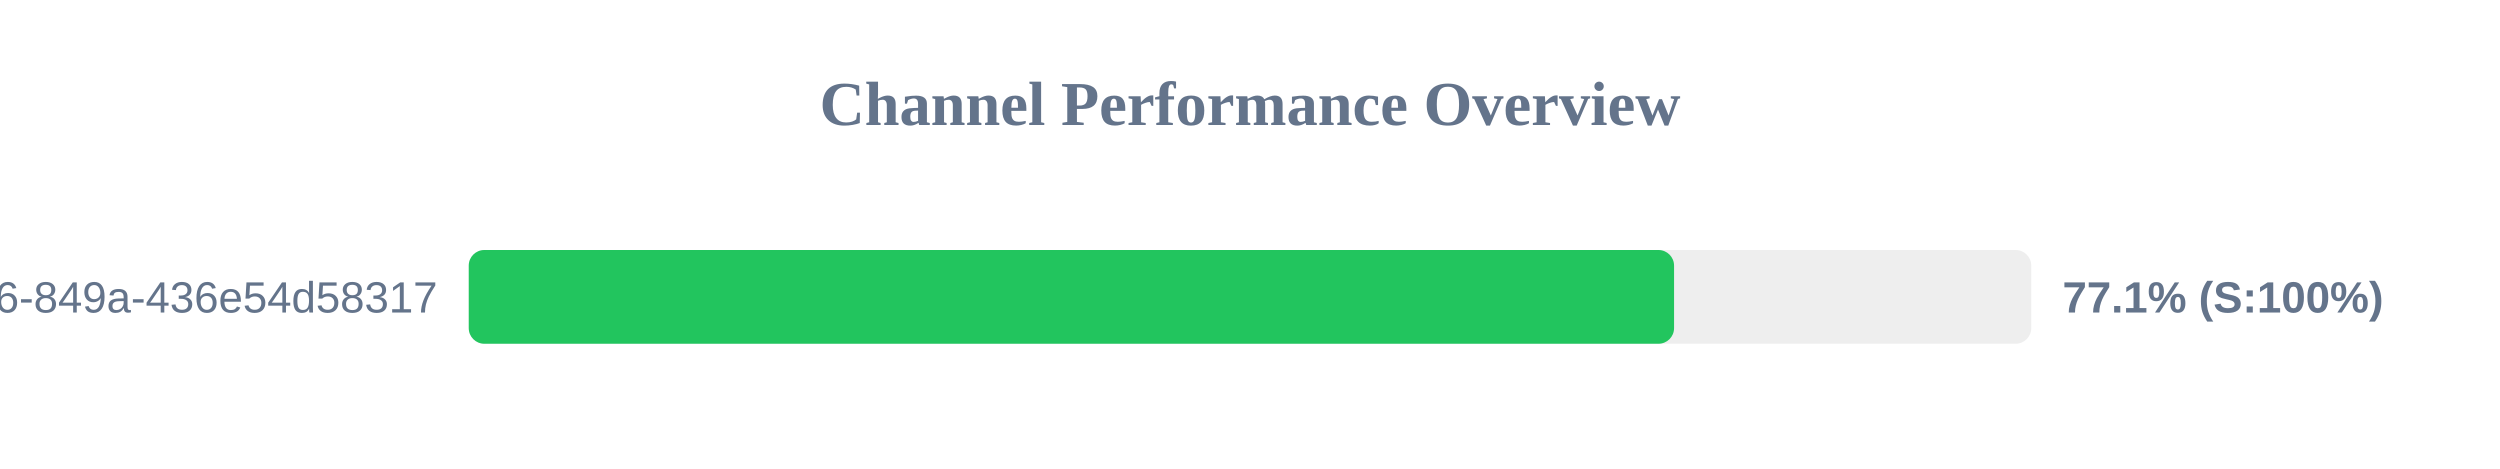
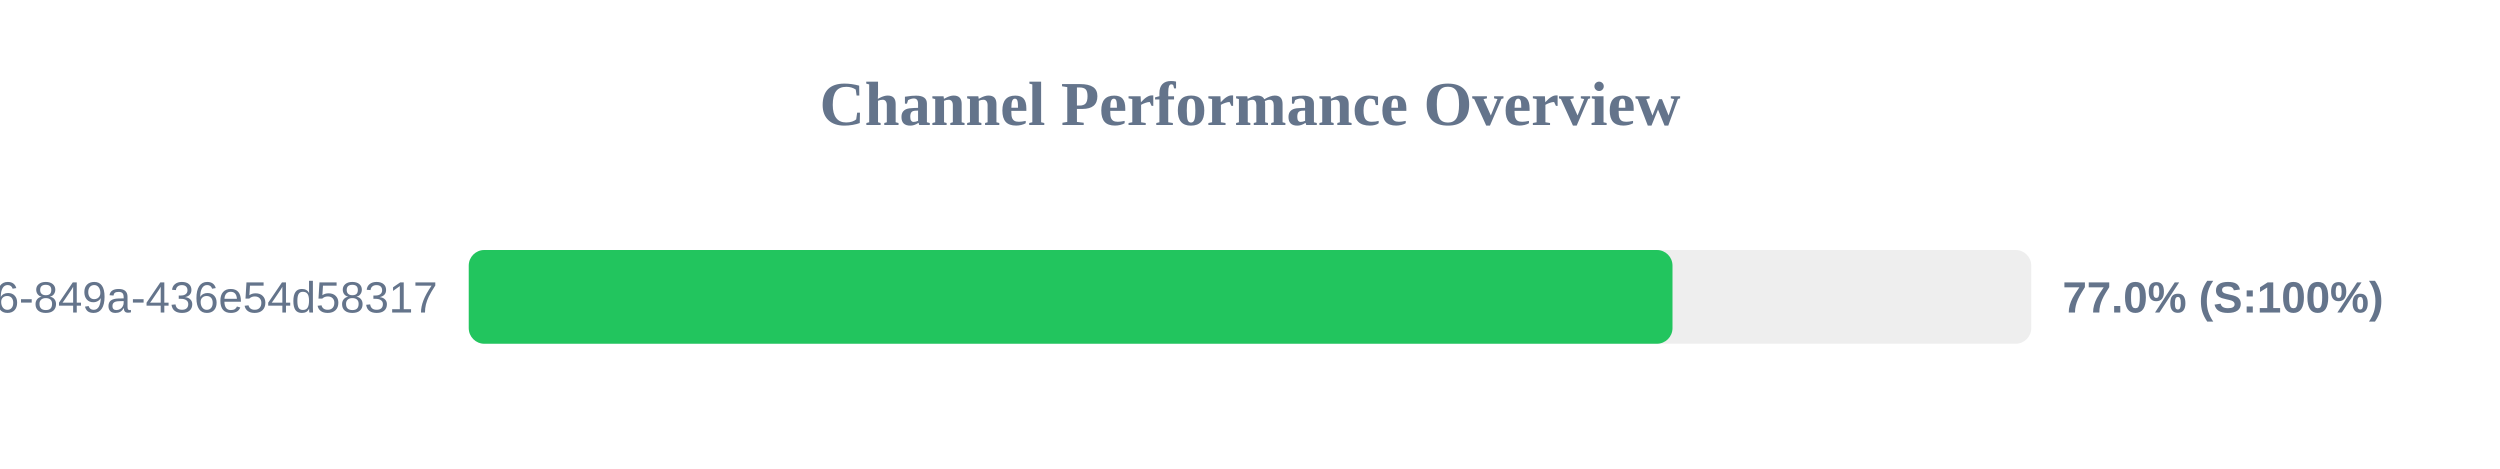
<svg xmlns="http://www.w3.org/2000/svg" width="800" height="150" version="1.1">
  <style>
        .row { font: 14px Arial; fill: #64748b; }
        .score { font: bold 14px Arial; fill: #64748b; }
    </style>
  <text x="400" y="40" text-anchor="middle" font-size="20px" font-weight="bold" fill="#64748b">Channel Performance Overview</text>
  <rect x="150" y="80" width="500" height="30" fill="#eee" rx="5" />
-   <rect x="150" y="80" width="385.7" height="30" fill="#22c55e" rx="5" />
+   <rect x="150" y="80" width="385.2" height="30" fill="#22c55e" rx="5" />
  <text x="140" y="100" text-anchor="end" class="row">?uuid=29fbd51f-03c8-4d76-849a-436e54d58317</text>
-   <text x="660" y="100" text-anchor="start" class="score">77.1% (S:100%)</text>
+   <text x="660" y="100" text-anchor="start" class="score">77.0% (S:100%)</text>
</svg>
